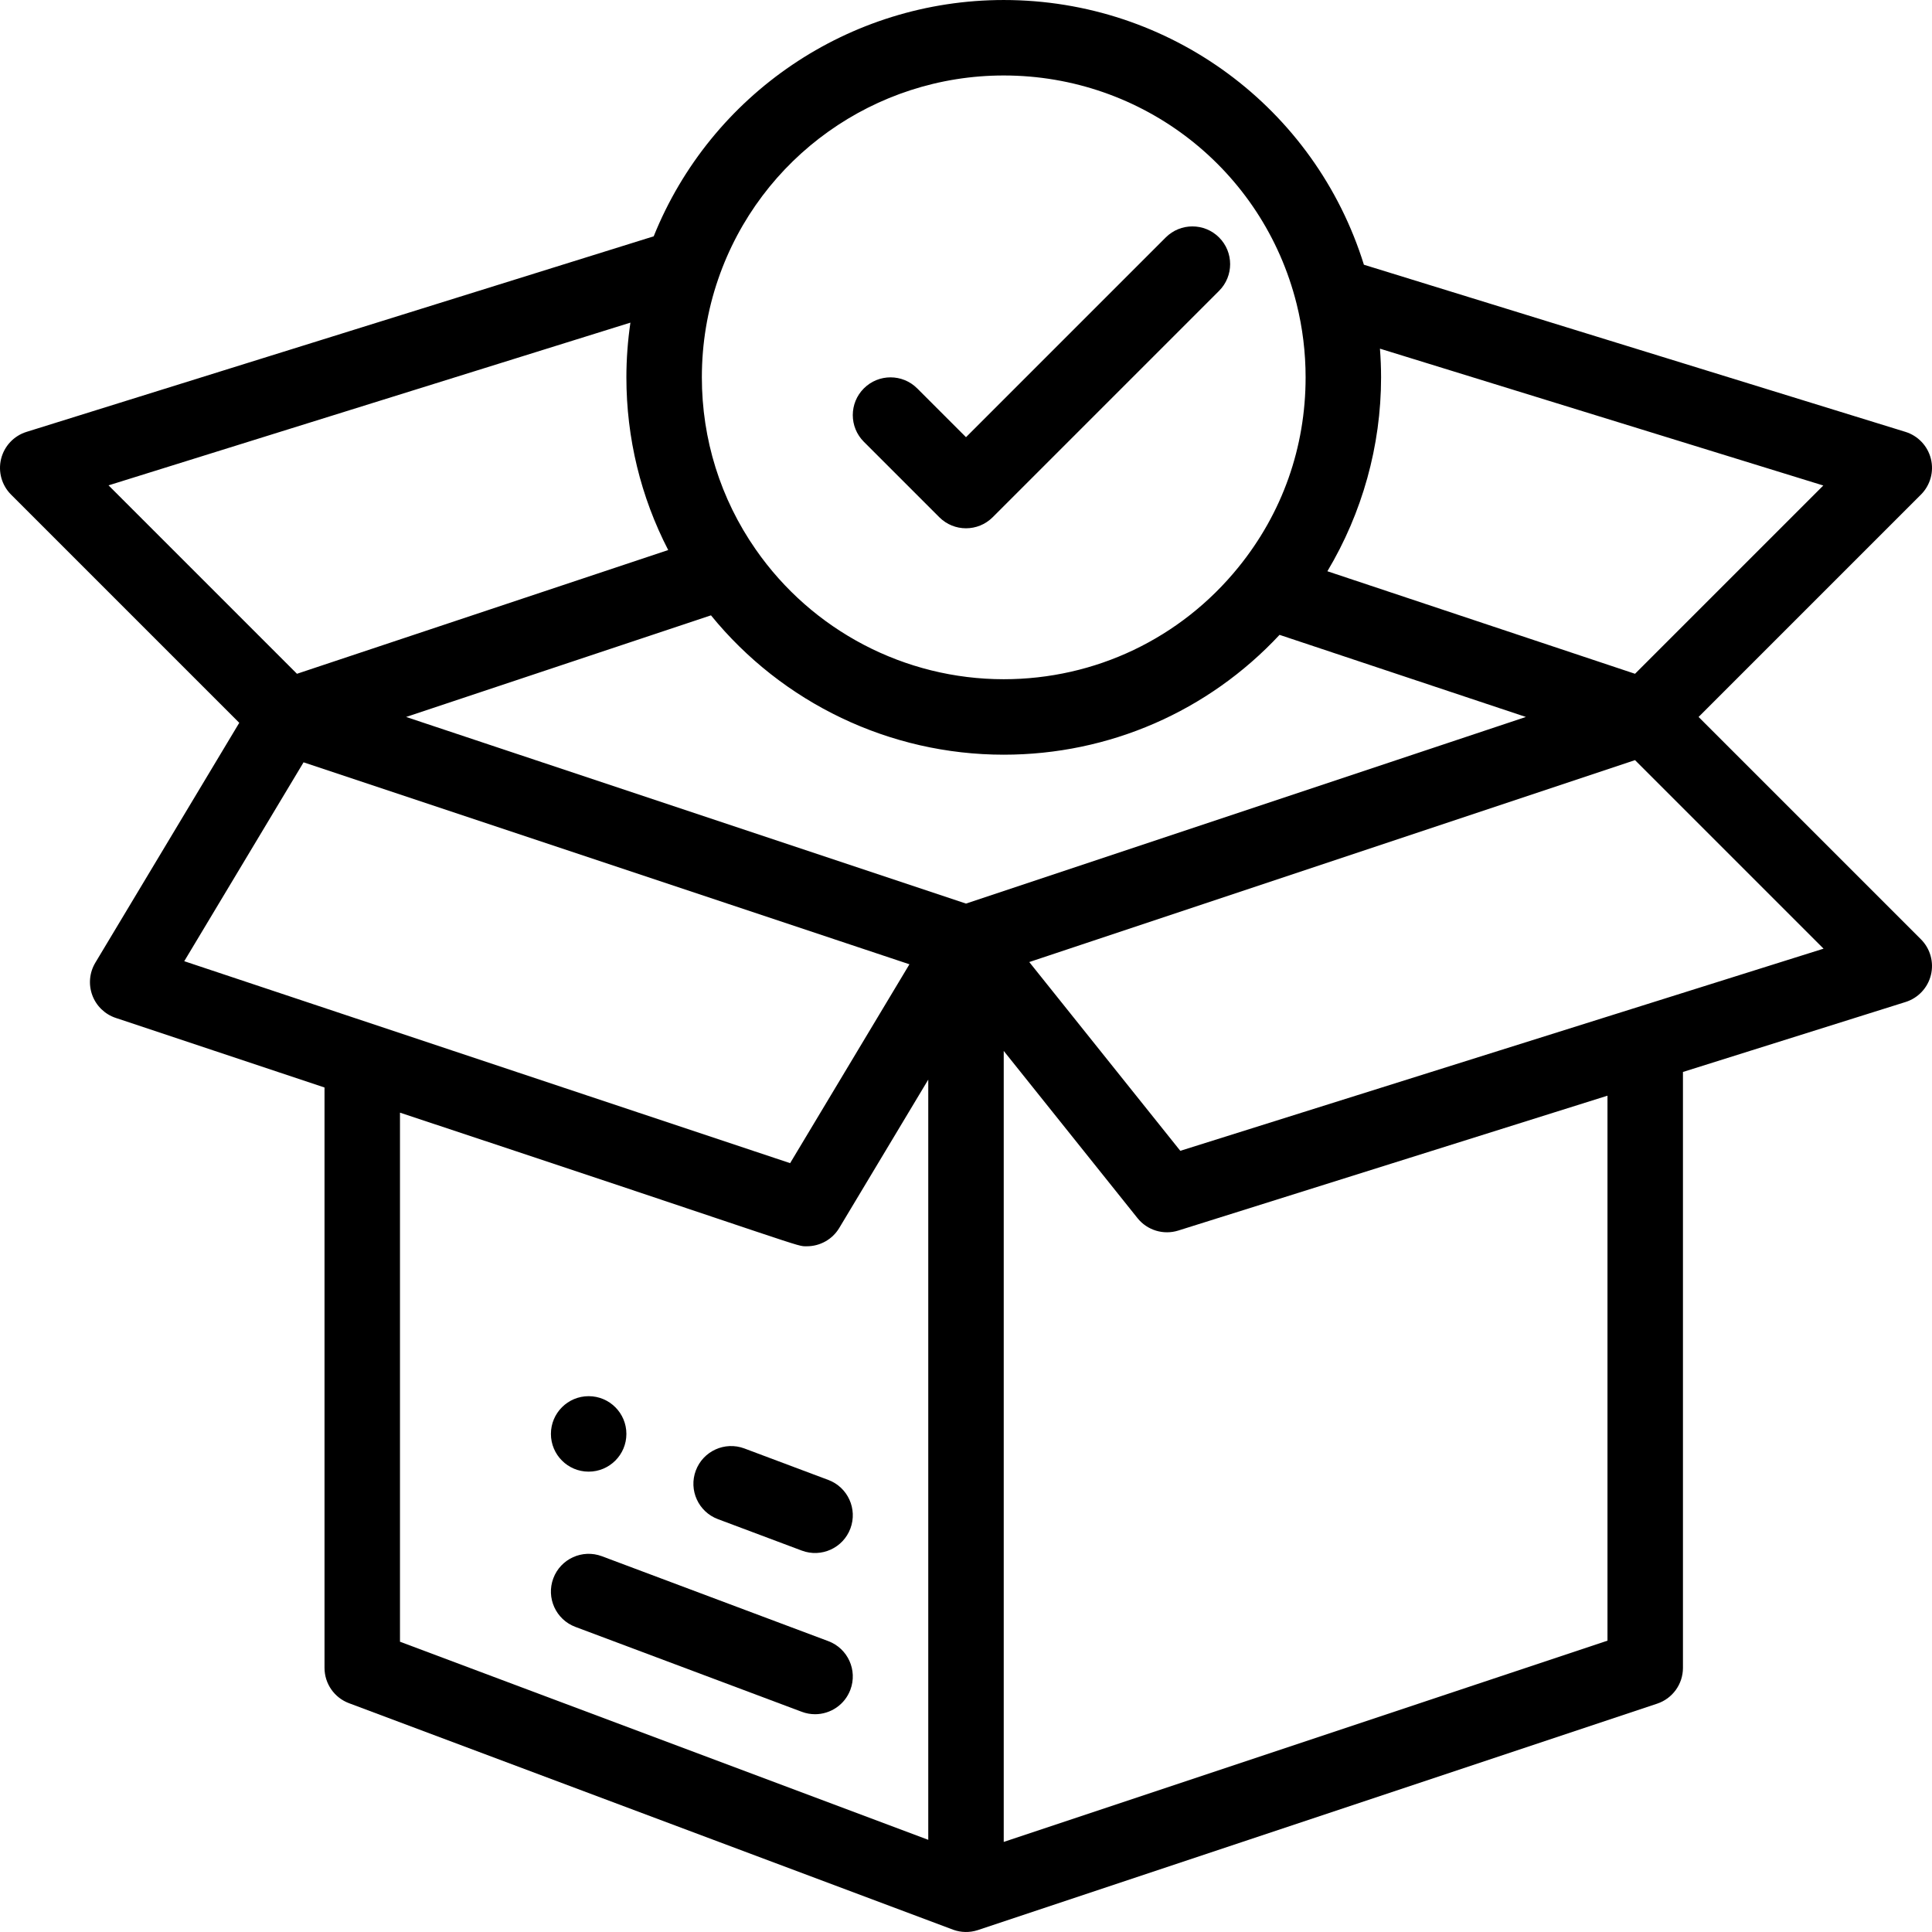
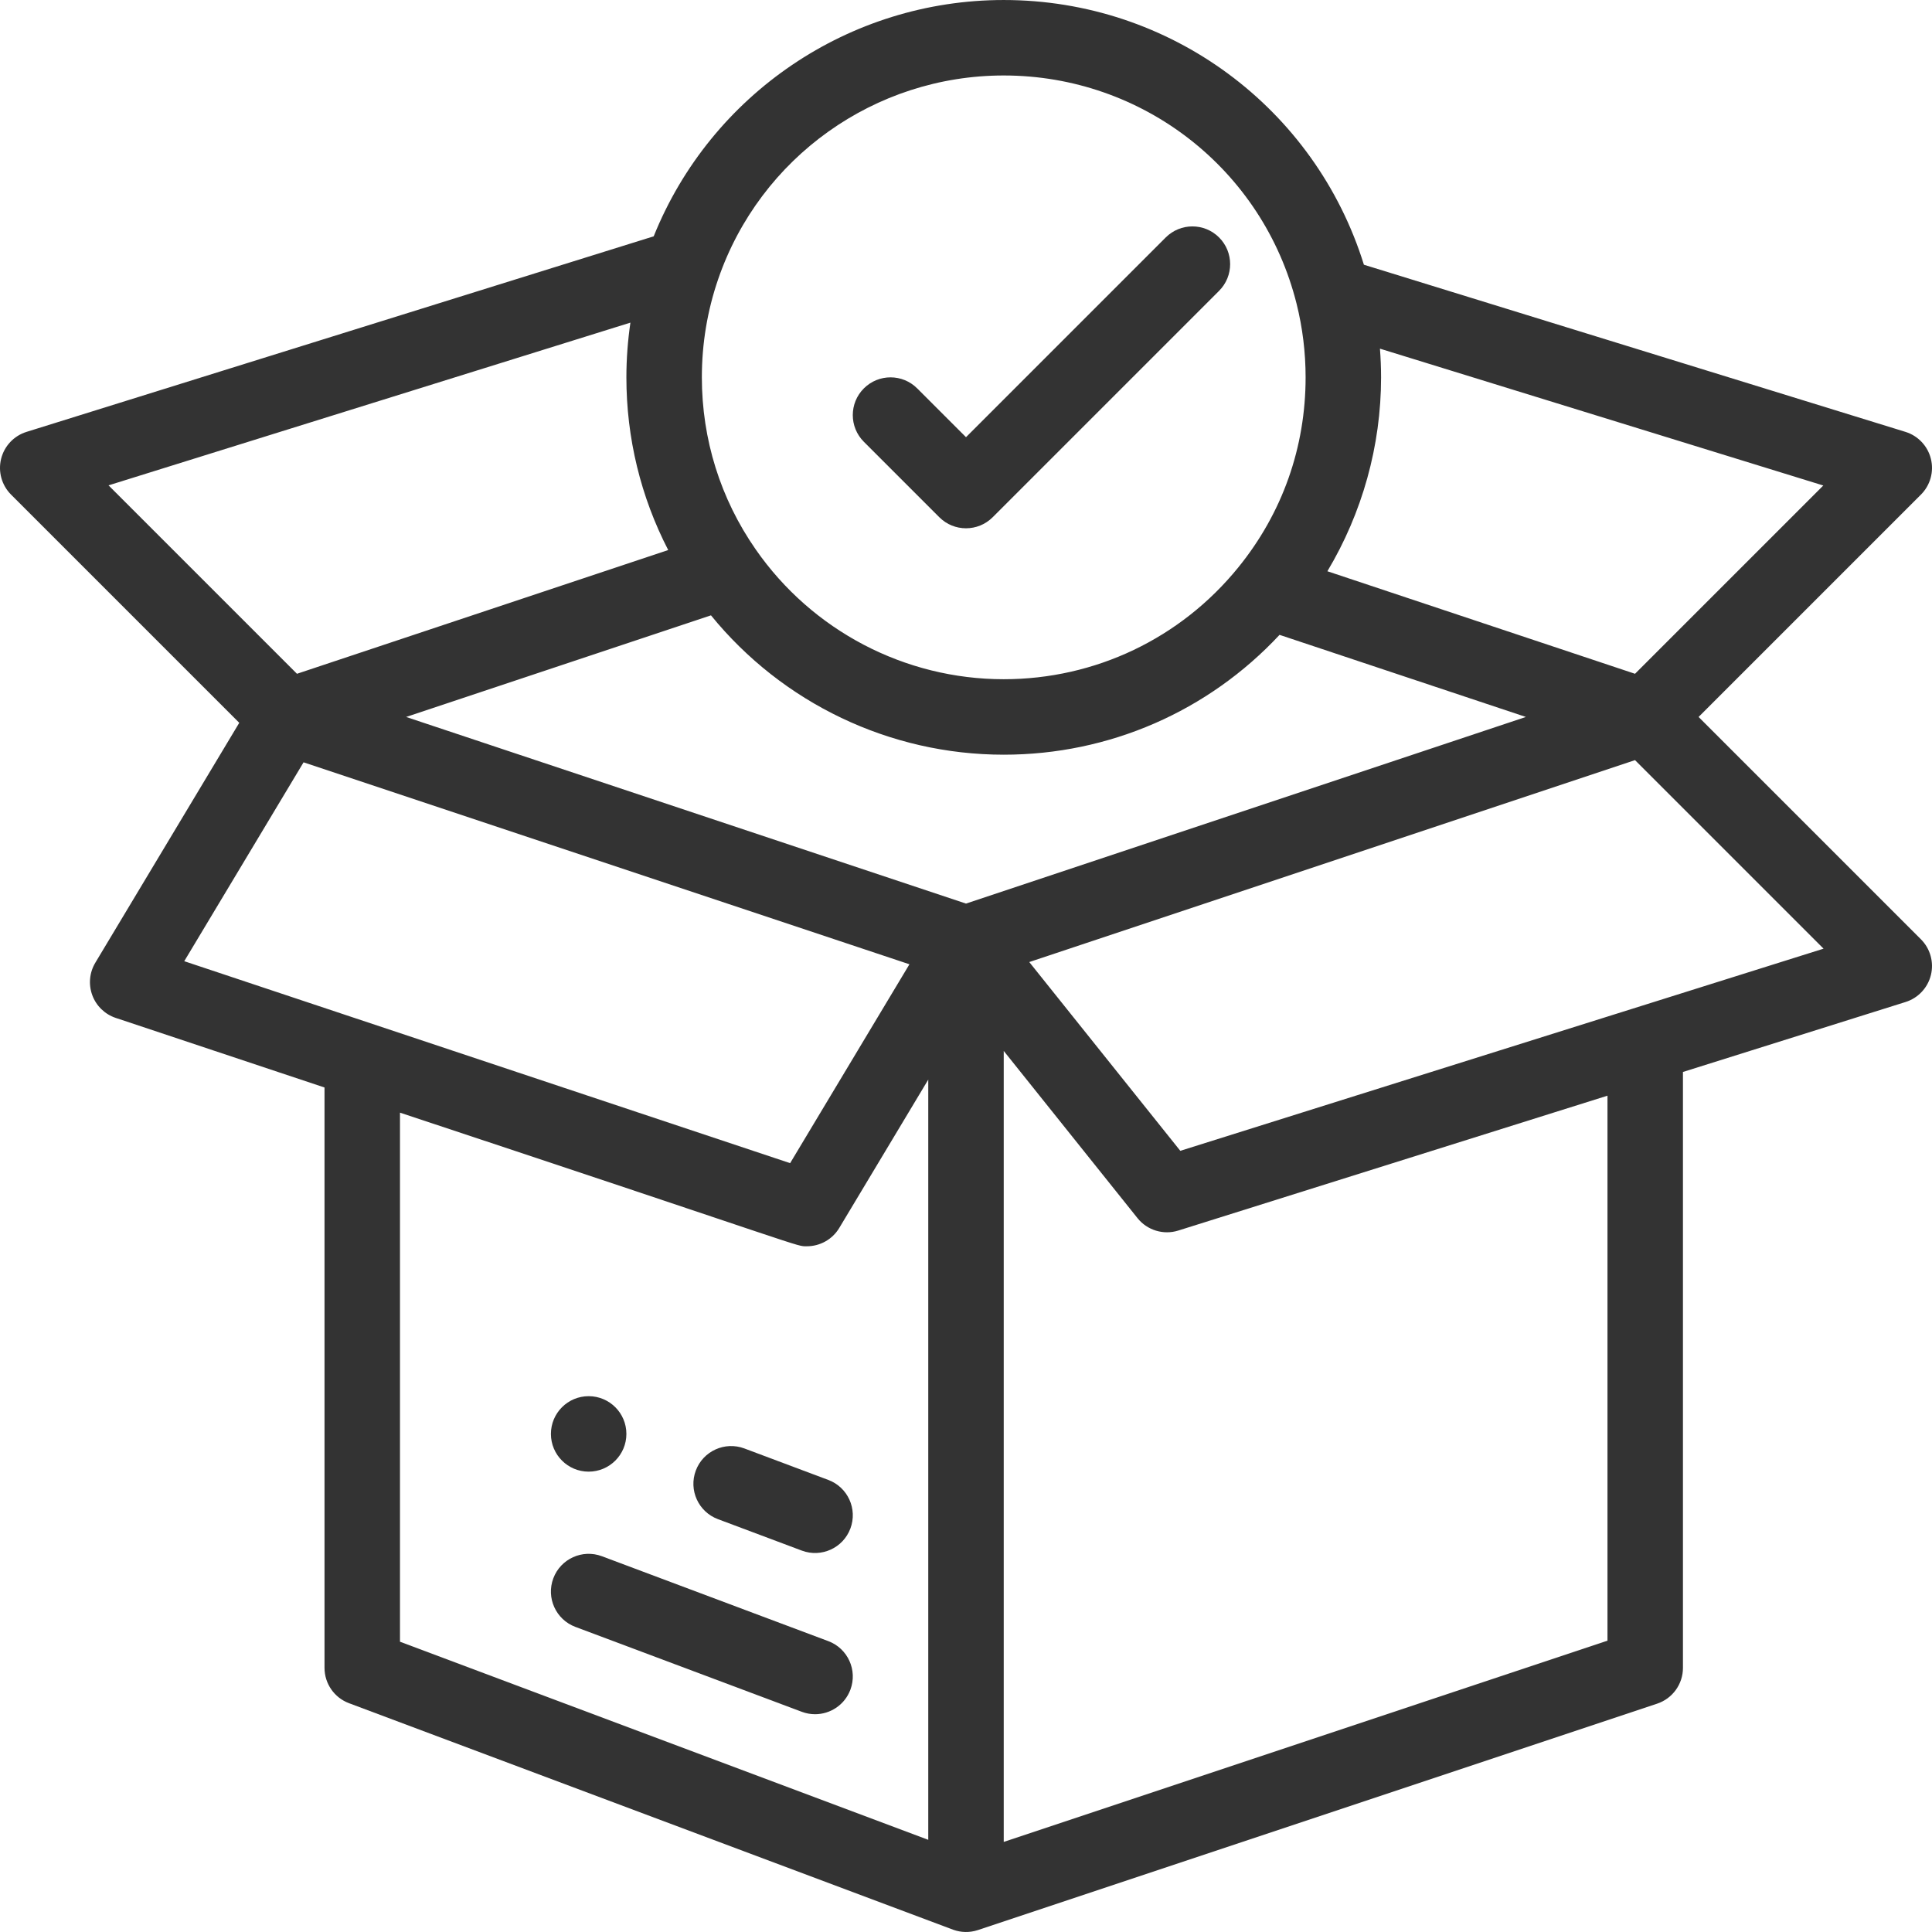
- <svg xmlns="http://www.w3.org/2000/svg" version="1.1" id="Capa_1" x="0px" y="0px" viewBox="0 0 512 512" style="enable-background:new 0 0 512 512;" xml:space="preserve">
+ <svg xmlns="http://www.w3.org/2000/svg" version="1.1" id="Capa_1" x="0px" y="0px" viewBox="0 0 512 512" style="enable-background:new 0 0 512 512;" xml:space="preserve" fill="#333333">
  <g>
    <g>
      <path d="M155.999,370.002c-5.52,0-10,4.48-10,10c0,5.52,4.48,10,10,10s10-4.48,10-10    C165.999,374.482,161.519,370.002,155.999,370.002z" />
    </g>
  </g>
  <g>
    <g>
      <path d="M450.143,190.001l58.929-58.929c2.479-2.479,3.478-6.075,2.635-9.477c-0.843-3.403-3.407-6.115-6.757-7.149L361.45,70.156    c-12.936-41.581-51.384-70.154-95.451-70.154c-40.964,0-77.6,24.965-92.763,62.625L7.022,114.455    c-3.341,1.042-5.895,3.756-6.732,7.155c-0.837,3.398,0.163,6.988,2.638,9.463l60.479,60.479l-38.144,63.575    c-1.561,2.601-1.856,5.77-0.804,8.615c1.052,2.845,3.339,5.058,6.217,6.017l55.323,18.44v153.802c0,4.168,2.586,7.899,6.489,9.363    c33.827,12.684,159.512,59.822,160.187,60.061c1.984,0.699,4.219,0.794,6.398,0.089c0.029-0.01,0.059-0.016,0.088-0.026l180-60    c4.083-1.361,6.838-5.183,6.838-9.487v-157.92l58.998-18.54c3.336-1.048,5.882-3.762,6.715-7.158    c0.832-3.396-0.169-6.98-2.641-9.453L450.143,190.001z M365.999,100.002c0-2.541-0.107-5.076-0.298-7.603l117.494,36.265    l-49.897,49.896l-81.528-27.173C361.002,135.956,365.999,118.15,365.999,100.002z M190.326,73.974    c11.101-32.282,41.512-53.972,75.673-53.972c36.801,0,68.719,24.892,77.618,60.532c1.581,6.333,2.382,12.883,2.382,19.468    c0,18.574-6.164,35.983-17.828,50.352c-15.277,18.842-37.938,29.648-62.172,29.648c-26.196,0-50.767-12.858-65.733-34.404    c-9.333-13.406-14.267-29.174-14.267-45.596C185.999,91.071,187.454,82.314,190.326,73.974z M28.764,128.625l138.3-43.124    c-0.694,4.778-1.065,9.618-1.065,14.5c0,16.101,3.814,31.696,11.084,45.767L78.7,178.56L28.764,128.625z M48.827,254.727    l31.62-52.702l160.563,53.521l-31.619,52.702C192.246,302.533,67.133,260.828,48.827,254.727z M245.999,487.572l-140-52.5V294.866    c110.15,36.522,104.771,35.407,107.838,35.407c3.438,0,6.73-1.779,8.577-4.856l23.585-39.311V487.572z M255.999,239.461    l-148.376-49.458l80.794-26.93c18.91,23.247,47.377,36.929,77.582,36.929c27.942,0,54.203-11.499,73.092-31.759l65.284,21.759    L255.999,239.461z M425.999,434.794l-160,53.333v-209.62l35.451,44.31c2.579,3.223,6.872,4.529,10.807,3.293l113.742-35.743    V434.794z M312.791,304.979l-40.024-50.026l160.531-53.51l49.964,49.964L312.791,304.979z" />
    </g>
  </g>
  <g>
    <g>
      <path d="M219.511,392.198l-22.24-8.34c-5.171-1.938-10.935,0.681-12.875,5.852c-1.939,5.172,0.681,10.936,5.852,12.875l22.24,8.34    c5.182,1.942,10.939-0.69,12.875-5.852C227.302,399.902,224.682,394.137,219.511,392.198z" />
    </g>
  </g>
  <g>
    <g>
      <path d="M219.51,434.918l-60-22.5c-5.171-1.939-10.935,0.681-12.875,5.852c-1.94,5.171,0.681,10.936,5.852,12.875l60,22.5    c1.157,0.434,2.343,0.64,3.51,0.64c4.049,0,7.859-2.477,9.365-6.492C227.302,442.621,224.682,436.857,219.51,434.918z" />
    </g>
  </g>
  <g>
    <g>
      <path d="M323.071,62.93c-3.905-3.906-10.237-3.905-14.143,0l-52.929,52.93l-12.929-12.929c-3.905-3.905-10.237-3.905-14.143,0    c-3.906,3.905-3.905,10.237,0,14.143l20.001,19.999c3.905,3.905,10.237,3.905,14.143,0l60-60    C326.976,73.168,326.976,66.836,323.071,62.93z" />
    </g>
  </g>
  <g>
</g>
  <g>
</g>
  <g>
</g>
  <g>
</g>
  <g>
</g>
  <g>
</g>
  <g>
</g>
  <g>
</g>
  <g>
</g>
  <g>
</g>
  <g>
</g>
  <g>
</g>
  <g>
</g>
  <g>
</g>
  <g>
</g>
</svg>
